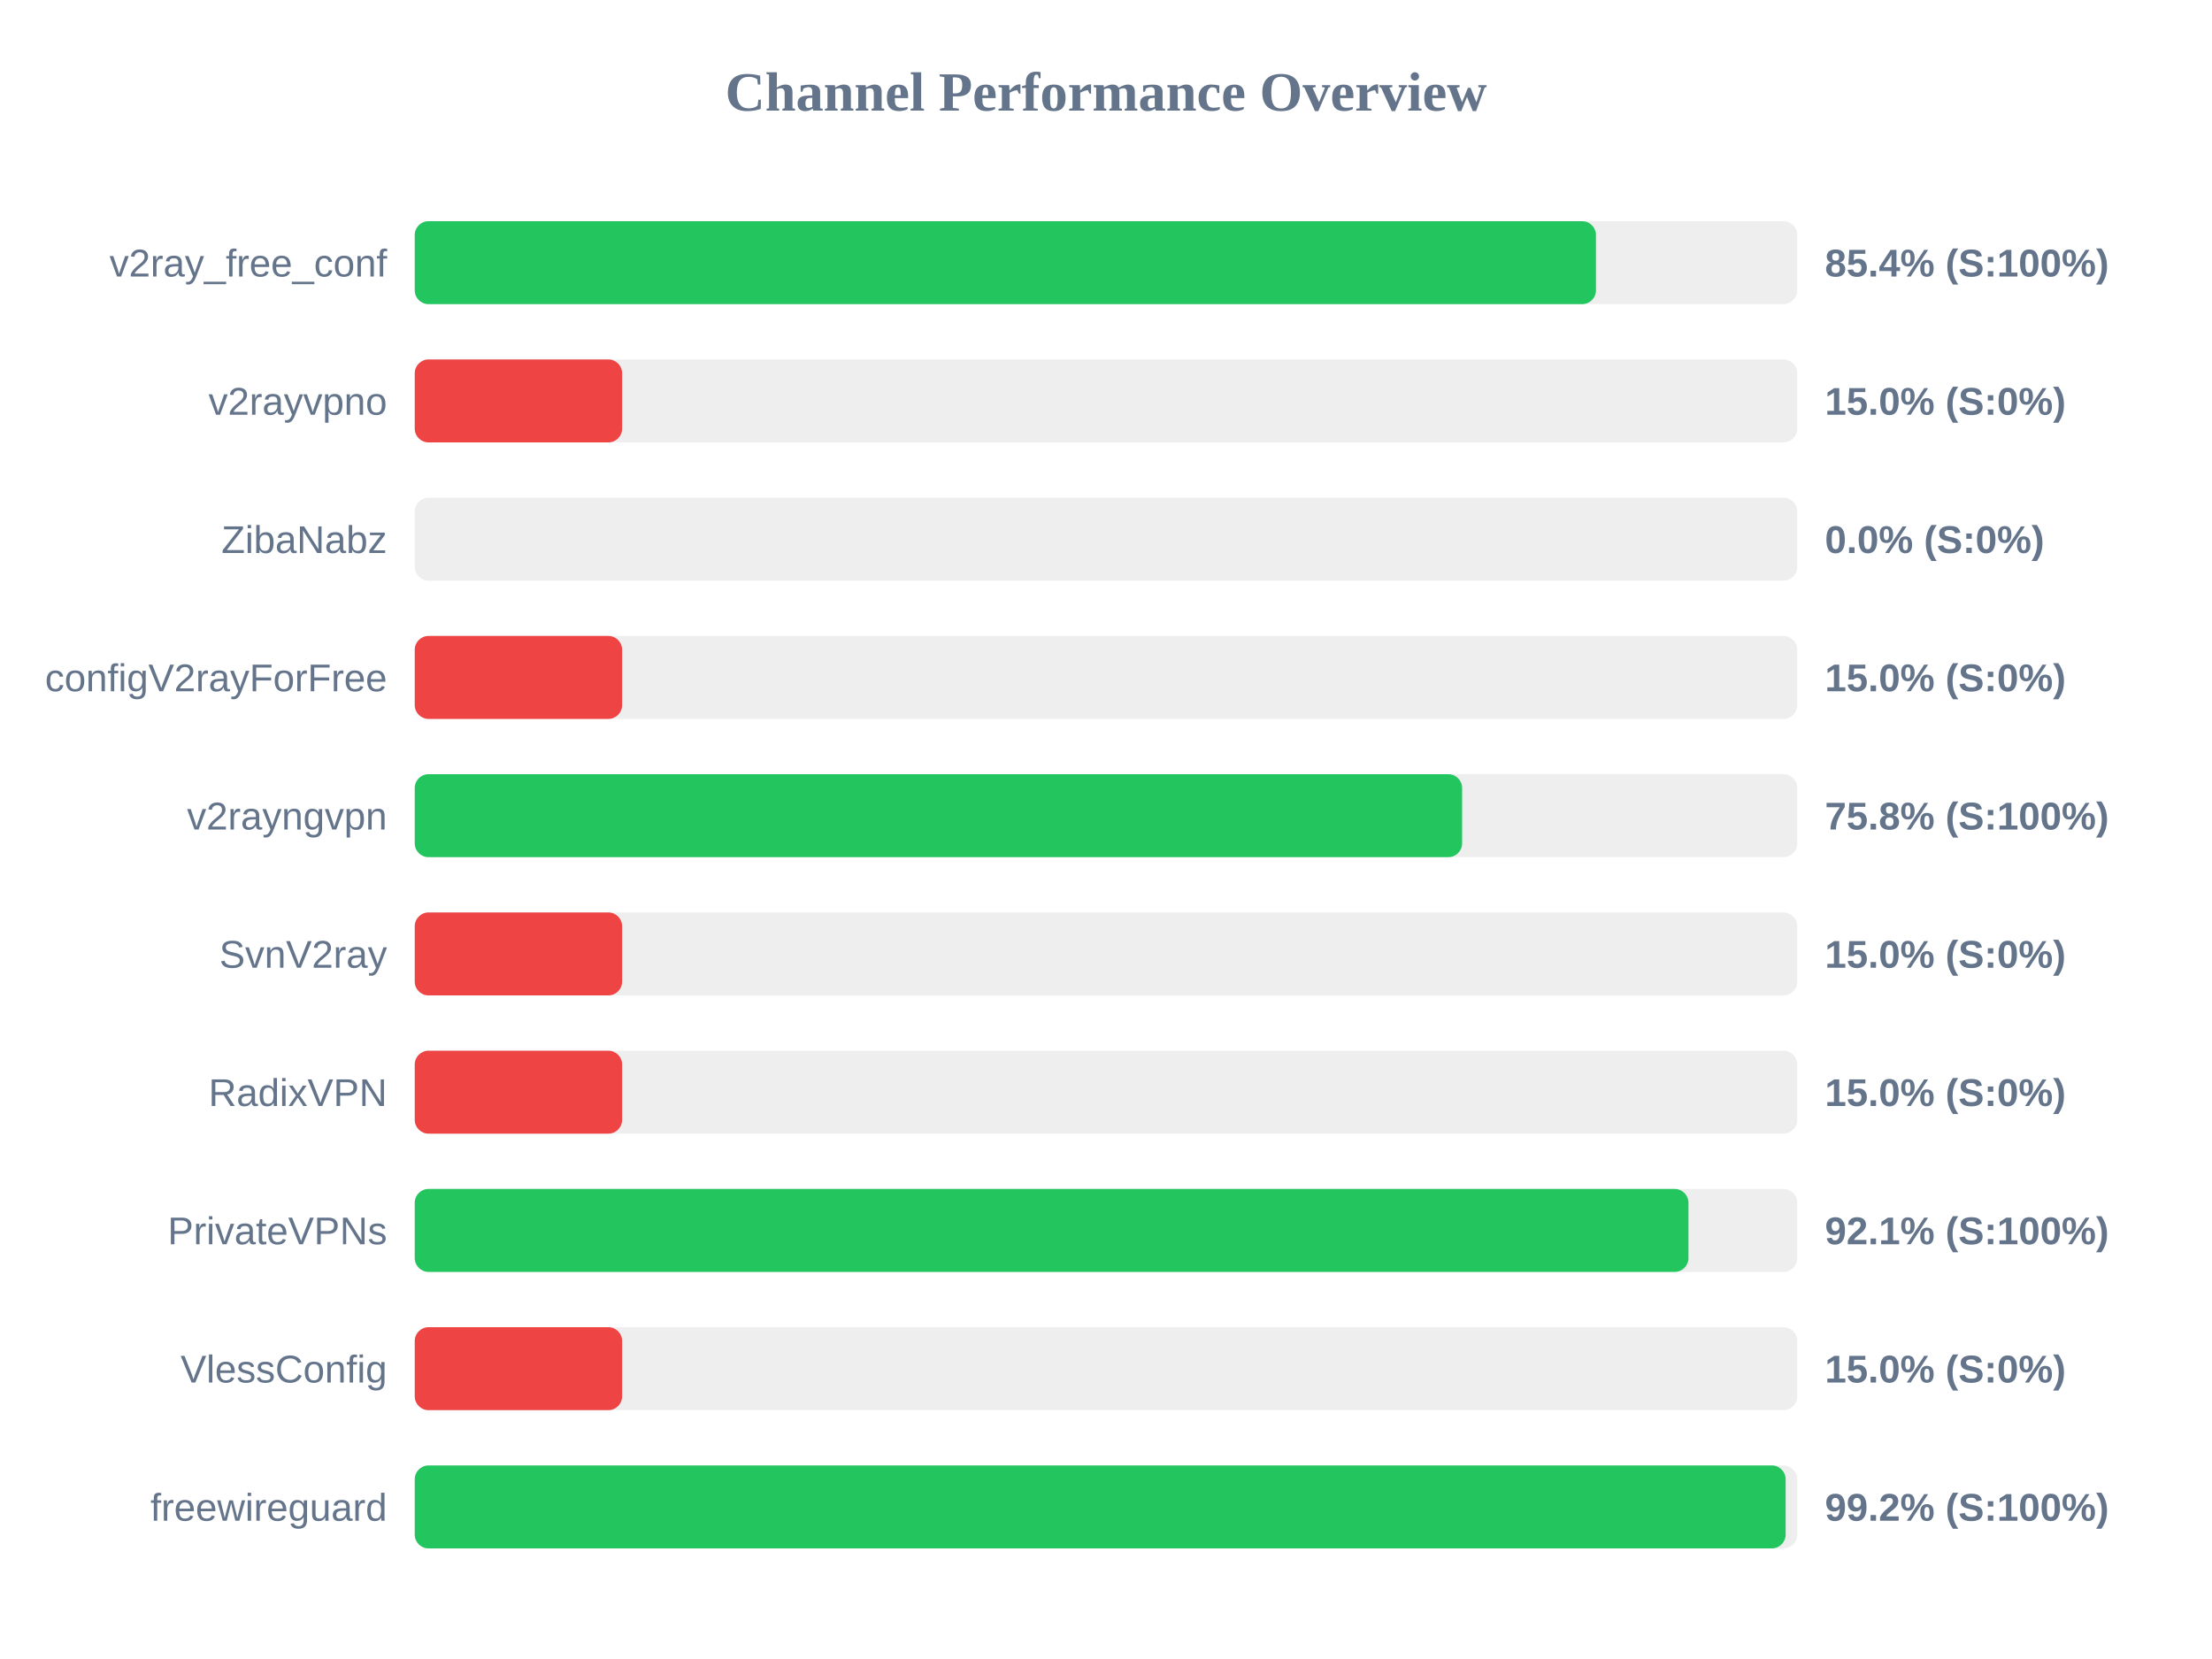
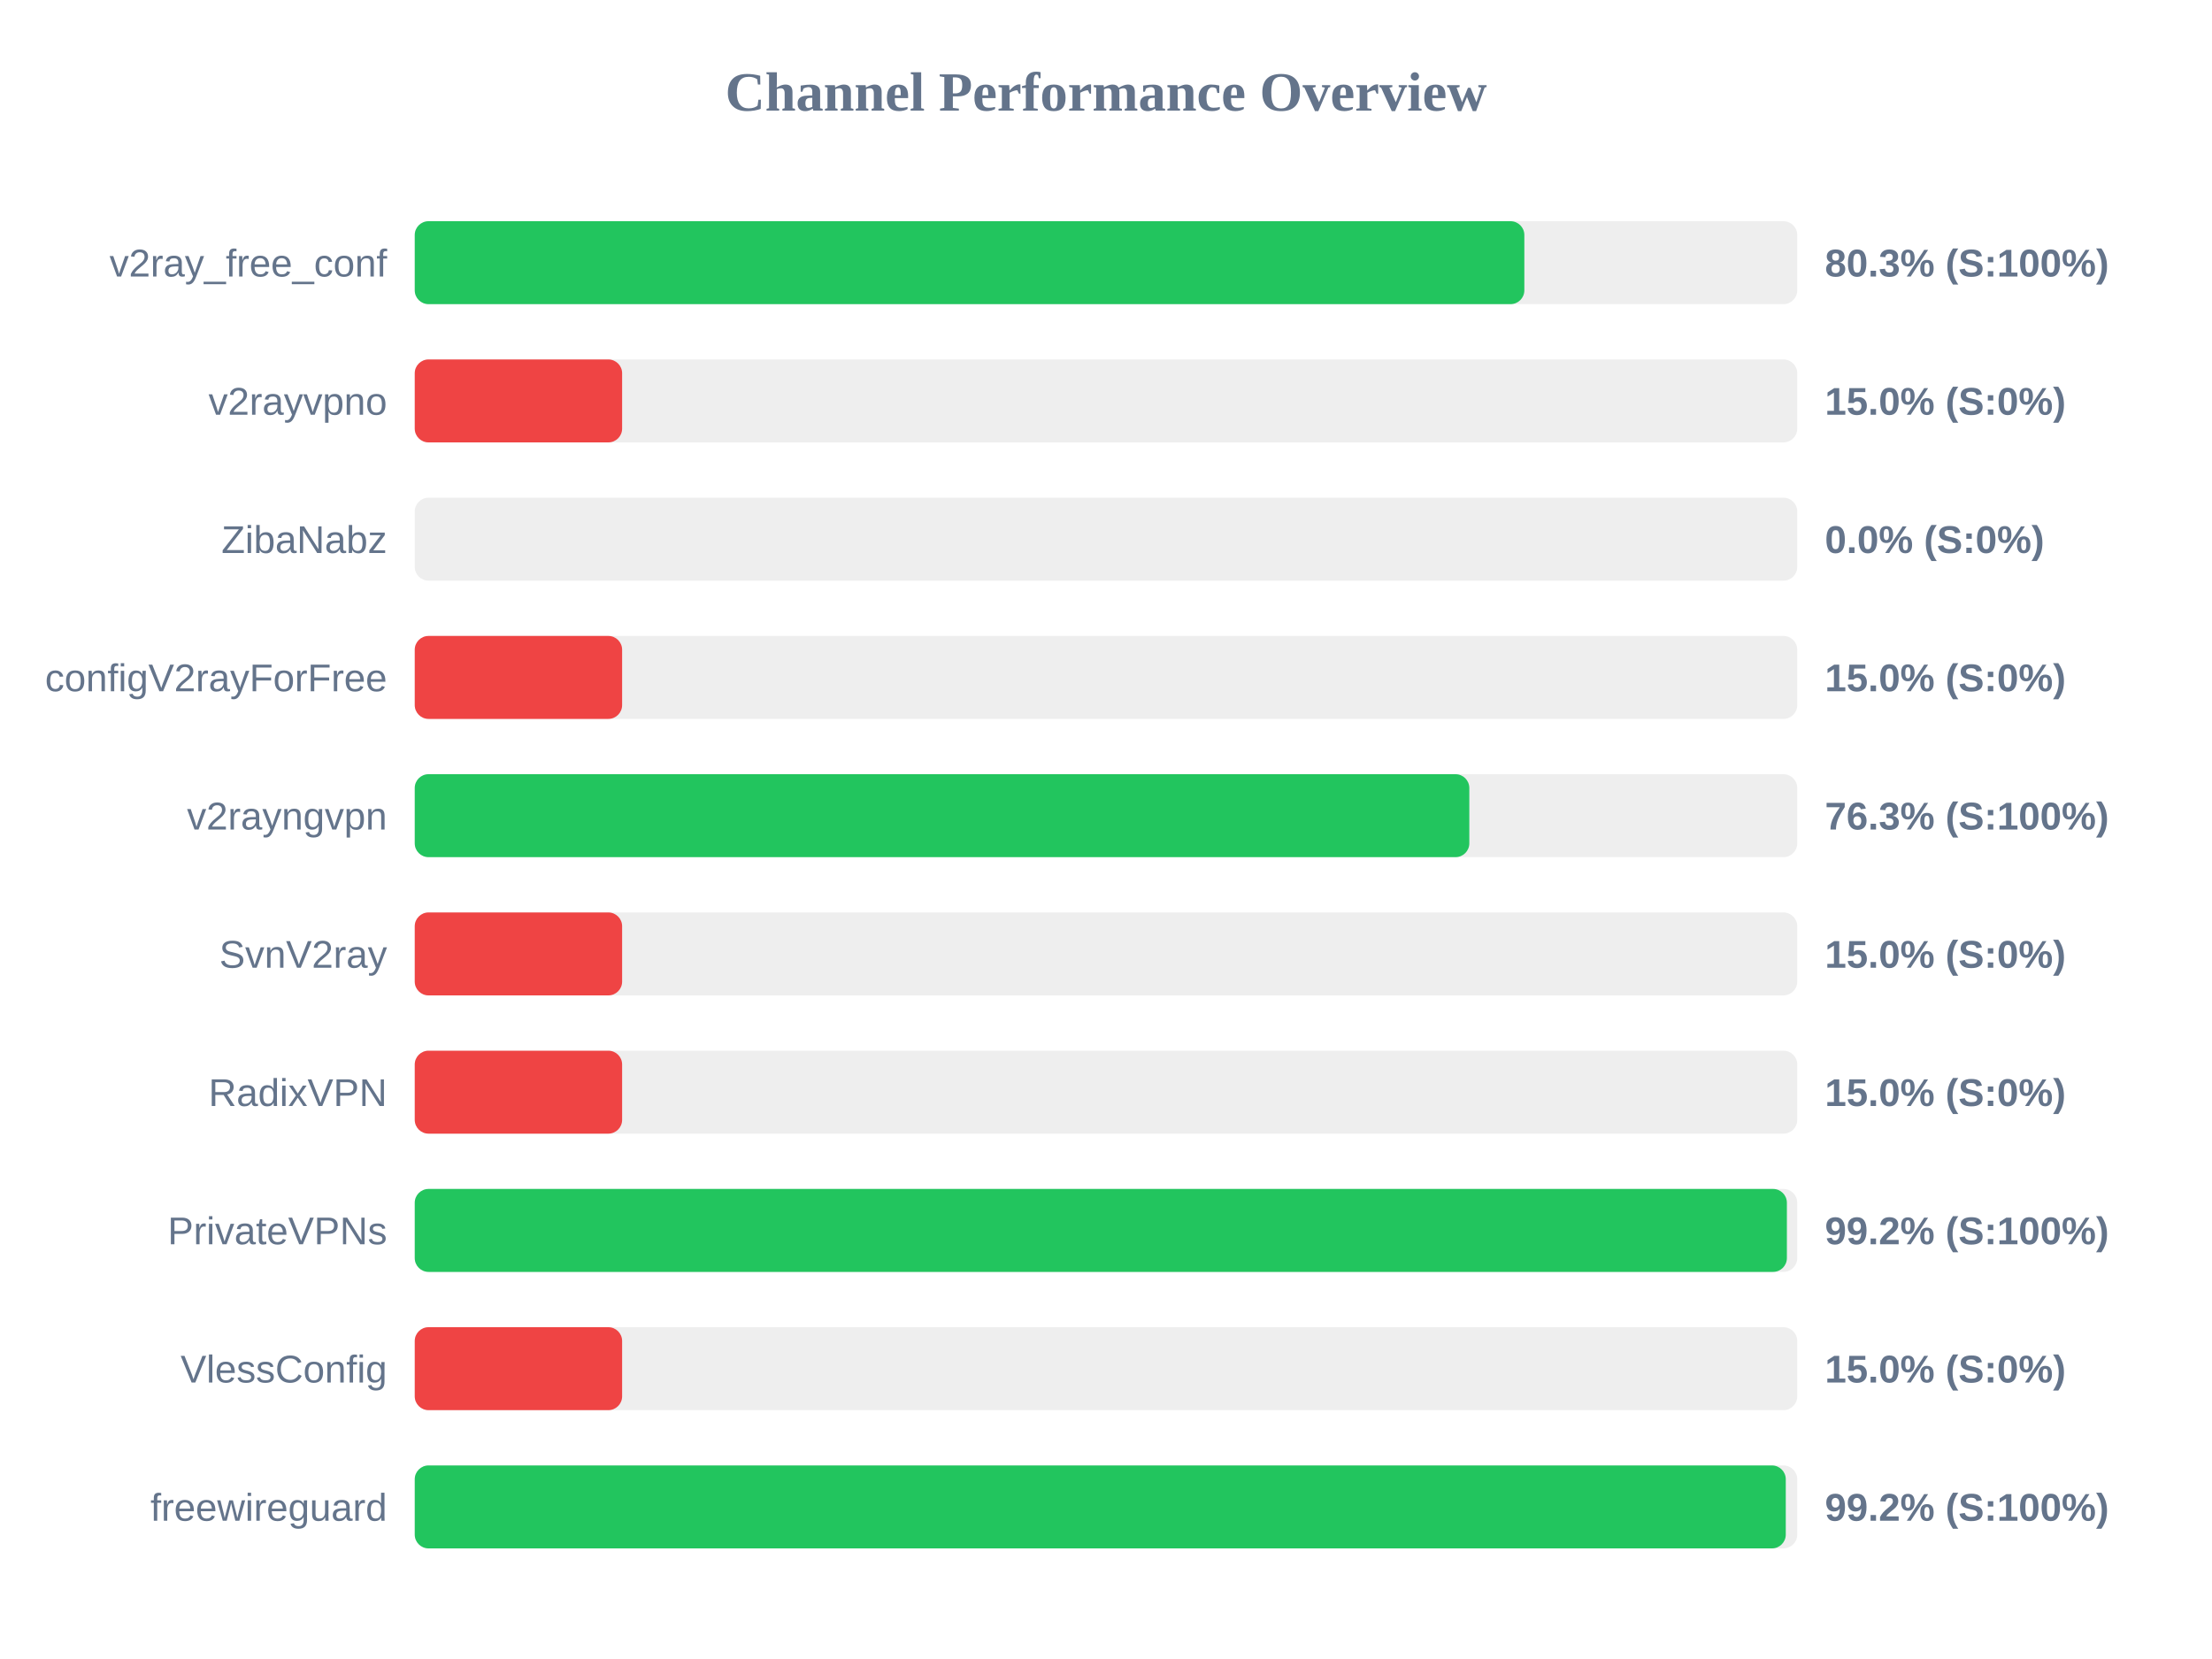
<svg xmlns="http://www.w3.org/2000/svg" width="800" height="600" version="1.1">
  <style>
        .row { font: 14px Arial; fill: #64748b; }
        .score { font: bold 14px Arial; fill: #64748b; }
    </style>
  <text x="400" y="40" text-anchor="middle" font-size="20px" font-weight="bold" fill="#64748b">Channel Performance Overview</text>
  <rect x="150" y="80" width="500" height="30" fill="#eee" rx="5" />
-   <rect x="150" y="80" width="427.2" height="30" fill="#22c55e" rx="5" />
+   <rect x="150" y="80" width="401.3" height="30" fill="#22c55e" rx="5" />
  <text x="140" y="100" text-anchor="end" class="row">v2ray_free_conf</text>
-   <text x="660" y="100" text-anchor="start" class="score">85.4% (S:100%)</text>
+   <text x="660" y="100" text-anchor="start" class="score">80.3% (S:100%)</text>
  <rect x="150" y="130" width="500" height="30" fill="#eee" rx="5" />
  <rect x="150" y="130" width="75.0" height="30" fill="#ef4444" rx="5" />
  <text x="140" y="150" text-anchor="end" class="row">v2rayvpno</text>
  <text x="660" y="150" text-anchor="start" class="score">15.0% (S:0%)</text>
  <rect x="150" y="180" width="500" height="30" fill="#eee" rx="5" />
  <rect x="150" y="180" width="0.0" height="30" fill="#ef4444" rx="5" />
  <text x="140" y="200" text-anchor="end" class="row">ZibaNabz</text>
  <text x="660" y="200" text-anchor="start" class="score">0.0% (S:0%)</text>
  <rect x="150" y="230" width="500" height="30" fill="#eee" rx="5" />
  <rect x="150" y="230" width="75.0" height="30" fill="#ef4444" rx="5" />
  <text x="140" y="250" text-anchor="end" class="row">configV2rayForFree</text>
  <text x="660" y="250" text-anchor="start" class="score">15.0% (S:0%)</text>
  <rect x="150" y="280" width="500" height="30" fill="#eee" rx="5" />
-   <rect x="150" y="280" width="378.8" height="30" fill="#22c55e" rx="5" />
+   <rect x="150" y="280" width="381.4" height="30" fill="#22c55e" rx="5" />
  <text x="140" y="300" text-anchor="end" class="row">v2rayngvpn</text>
-   <text x="660" y="300" text-anchor="start" class="score">75.8% (S:100%)</text>
+   <text x="660" y="300" text-anchor="start" class="score">76.3% (S:100%)</text>
  <rect x="150" y="330" width="500" height="30" fill="#eee" rx="5" />
  <rect x="150" y="330" width="75.0" height="30" fill="#ef4444" rx="5" />
  <text x="140" y="350" text-anchor="end" class="row">SvnV2ray</text>
  <text x="660" y="350" text-anchor="start" class="score">15.0% (S:0%)</text>
  <rect x="150" y="380" width="500" height="30" fill="#eee" rx="5" />
  <rect x="150" y="380" width="75.0" height="30" fill="#ef4444" rx="5" />
  <text x="140" y="400" text-anchor="end" class="row">RadixVPN</text>
  <text x="660" y="400" text-anchor="start" class="score">15.0% (S:0%)</text>
  <rect x="150" y="430" width="500" height="30" fill="#eee" rx="5" />
-   <rect x="150" y="430" width="460.65" height="30" fill="#22c55e" rx="5" />
+   <rect x="150" y="430" width="496.25" height="30" fill="#22c55e" rx="5" />
  <text x="140" y="450" text-anchor="end" class="row">PrivateVPNs</text>
-   <text x="660" y="450" text-anchor="start" class="score">92.1% (S:100%)</text>
+   <text x="660" y="450" text-anchor="start" class="score">99.2% (S:100%)</text>
  <rect x="150" y="480" width="500" height="30" fill="#eee" rx="5" />
  <rect x="150" y="480" width="75.0" height="30" fill="#ef4444" rx="5" />
  <text x="140" y="500" text-anchor="end" class="row">VlessConfig</text>
  <text x="660" y="500" text-anchor="start" class="score">15.0% (S:0%)</text>
  <rect x="150" y="530" width="500" height="30" fill="#eee" rx="5" />
-   <rect x="150" y="530" width="495.8" height="30" fill="#22c55e" rx="5" />
+   <rect x="150" y="530" width="495.85" height="30" fill="#22c55e" rx="5" />
  <text x="140" y="550" text-anchor="end" class="row">freewireguard</text>
  <text x="660" y="550" text-anchor="start" class="score">99.2% (S:100%)</text>
</svg>
